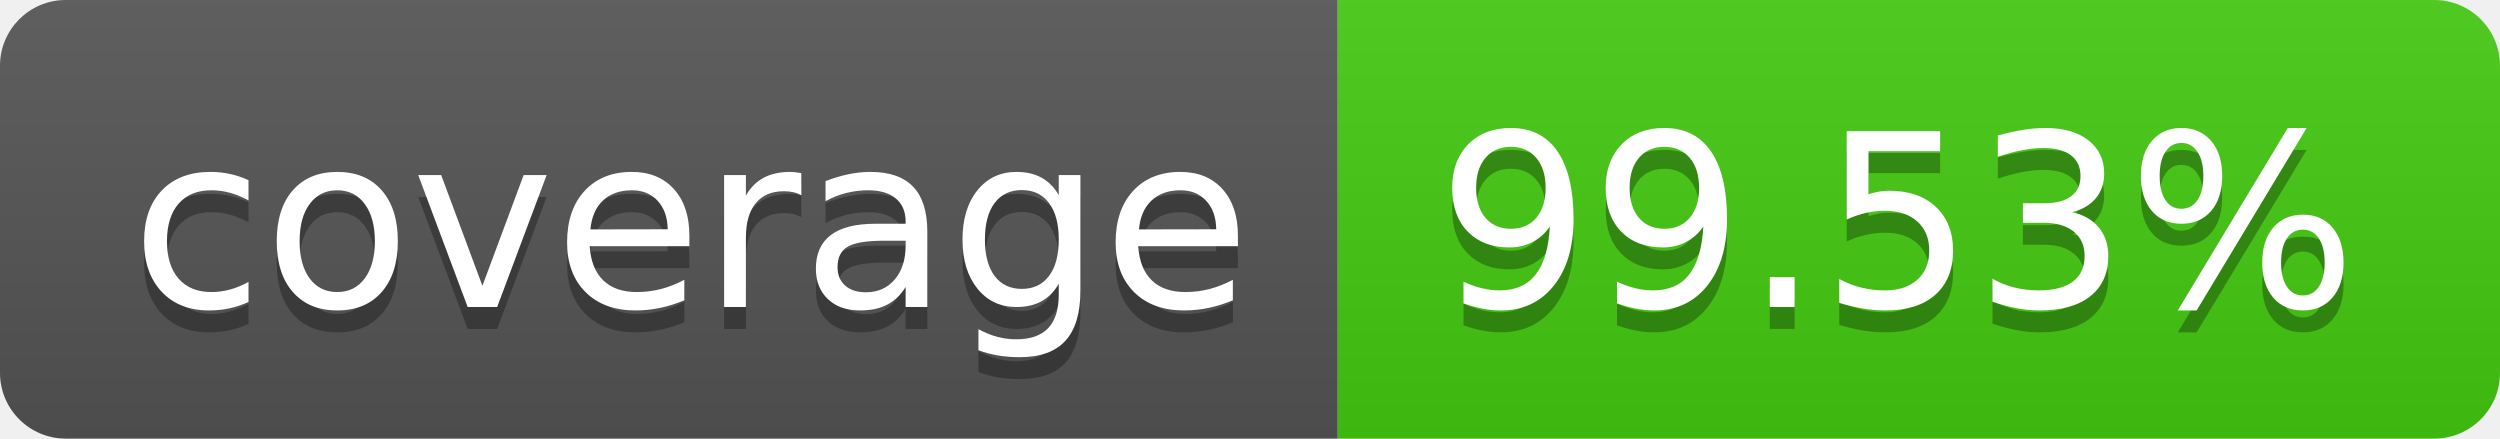
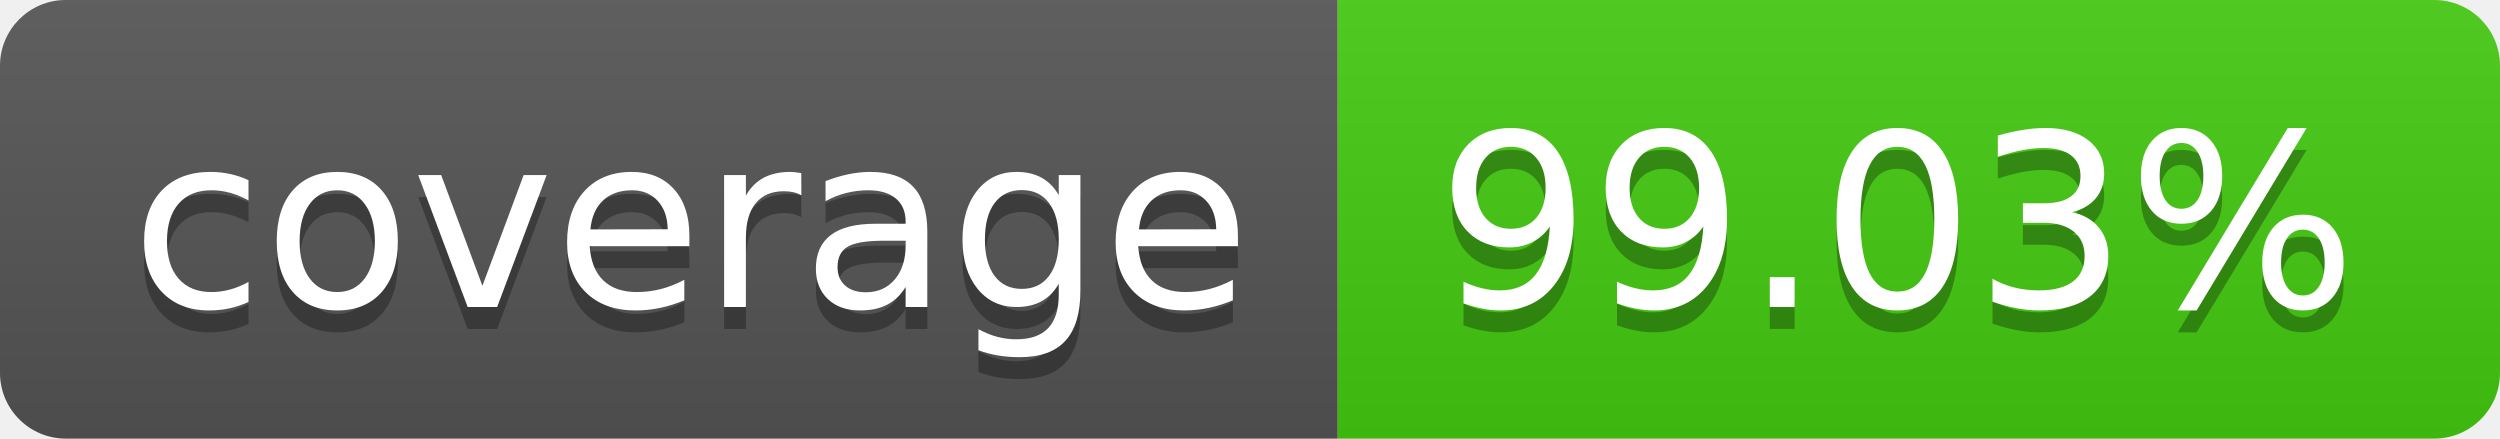
- <svg xmlns="http://www.w3.org/2000/svg" width="114" height="20" role="img" aria-label="coverage: 99.53%">
+ <svg xmlns="http://www.w3.org/2000/svg" width="114" height="20" role="img" aria-label="coverage: 99.03%">
  <linearGradient id="s" x2="0" y2="100%">
    <stop offset="0" stop-color="#bbb" stop-opacity=".1" />
    <stop offset="1" stop-opacity=".1" />
  </linearGradient>
  <clipPath id="r">
    <rect width="114" height="20" rx="3" fill="#fff" />
  </clipPath>
  <g clip-path="url(#r)">
    <rect width="61" height="20" fill="#555" />
    <rect x="61" width="53" height="20" fill="#4c1" />
    <rect width="114" height="20" fill="url(#s)" />
  </g>
  <g fill="#fff" text-anchor="middle" font-family="Verdana,Geneva,DejaVu Sans,sans-serif" text-rendering="geometricPrecision" font-size="110">
    <text aria-hidden="true" x="315" y="150" fill="#010101" fill-opacity=".3" transform="scale(.1)" textLength="510">coverage</text>
    <text x="315" y="140" transform="scale(.1)" fill="#fff" textLength="510">coverage</text>
-     <text aria-hidden="true" x="865" y="150" fill="#010101" fill-opacity=".3" transform="scale(.1)" textLength="430">99.53%</text>
-     <text x="865" y="140" transform="scale(.1)" fill="#fff" textLength="430">99.53%</text>
+     <text aria-hidden="true" x="865" y="150" fill="#010101" fill-opacity=".3" transform="scale(.1)" textLength="430">99.03%</text>
+     <text x="865" y="140" transform="scale(.1)" fill="#fff" textLength="430">99.03%</text>
  </g>
</svg>
